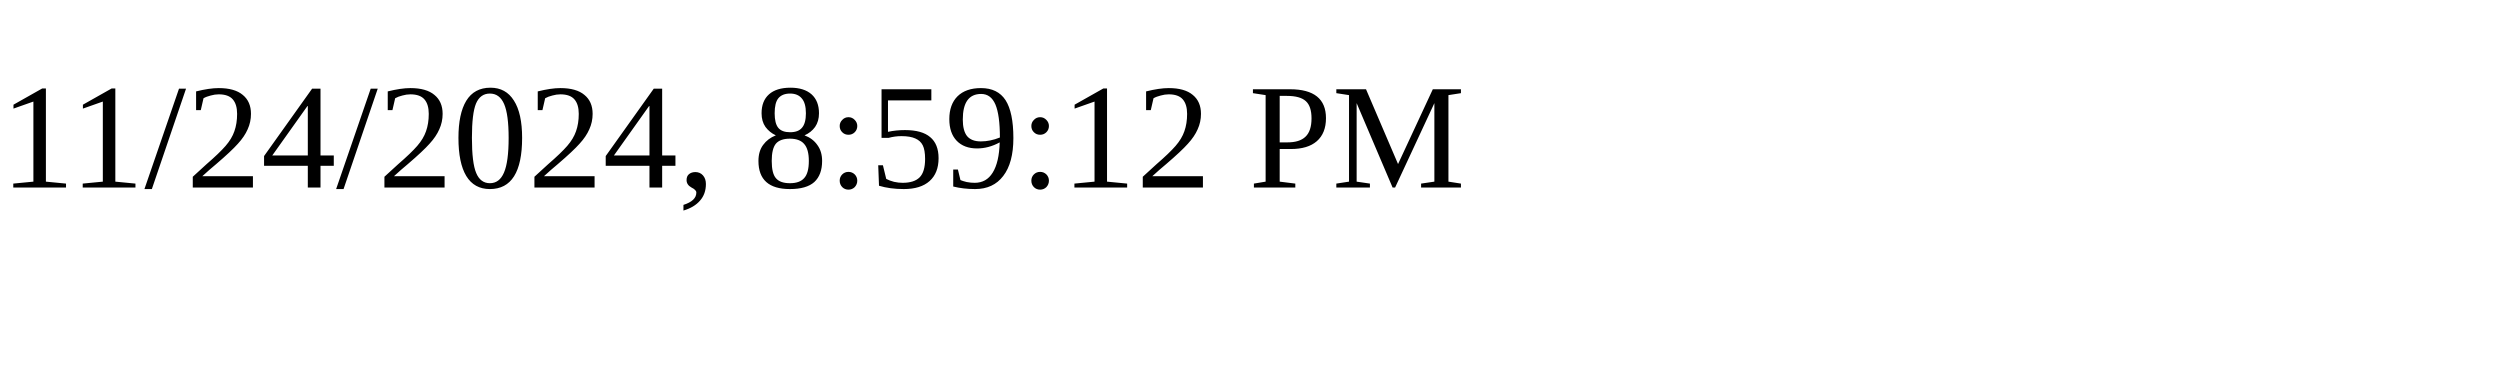
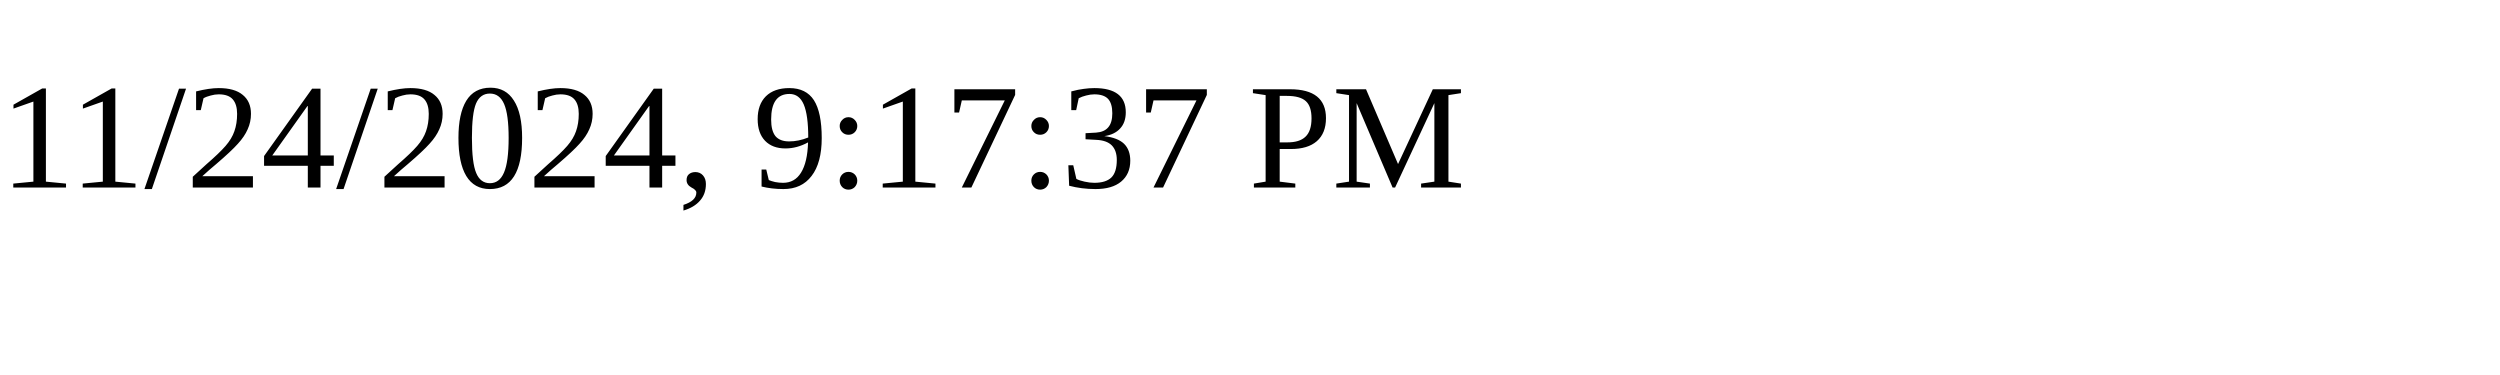
<svg xmlns="http://www.w3.org/2000/svg" height="30" width="200">
-   <text x="0" y="15">11/24/2024, 8:59:12 PM</text>
+   <text x="0" y="15">11/24/2024, 9:17:37 PM</text>
</svg>
